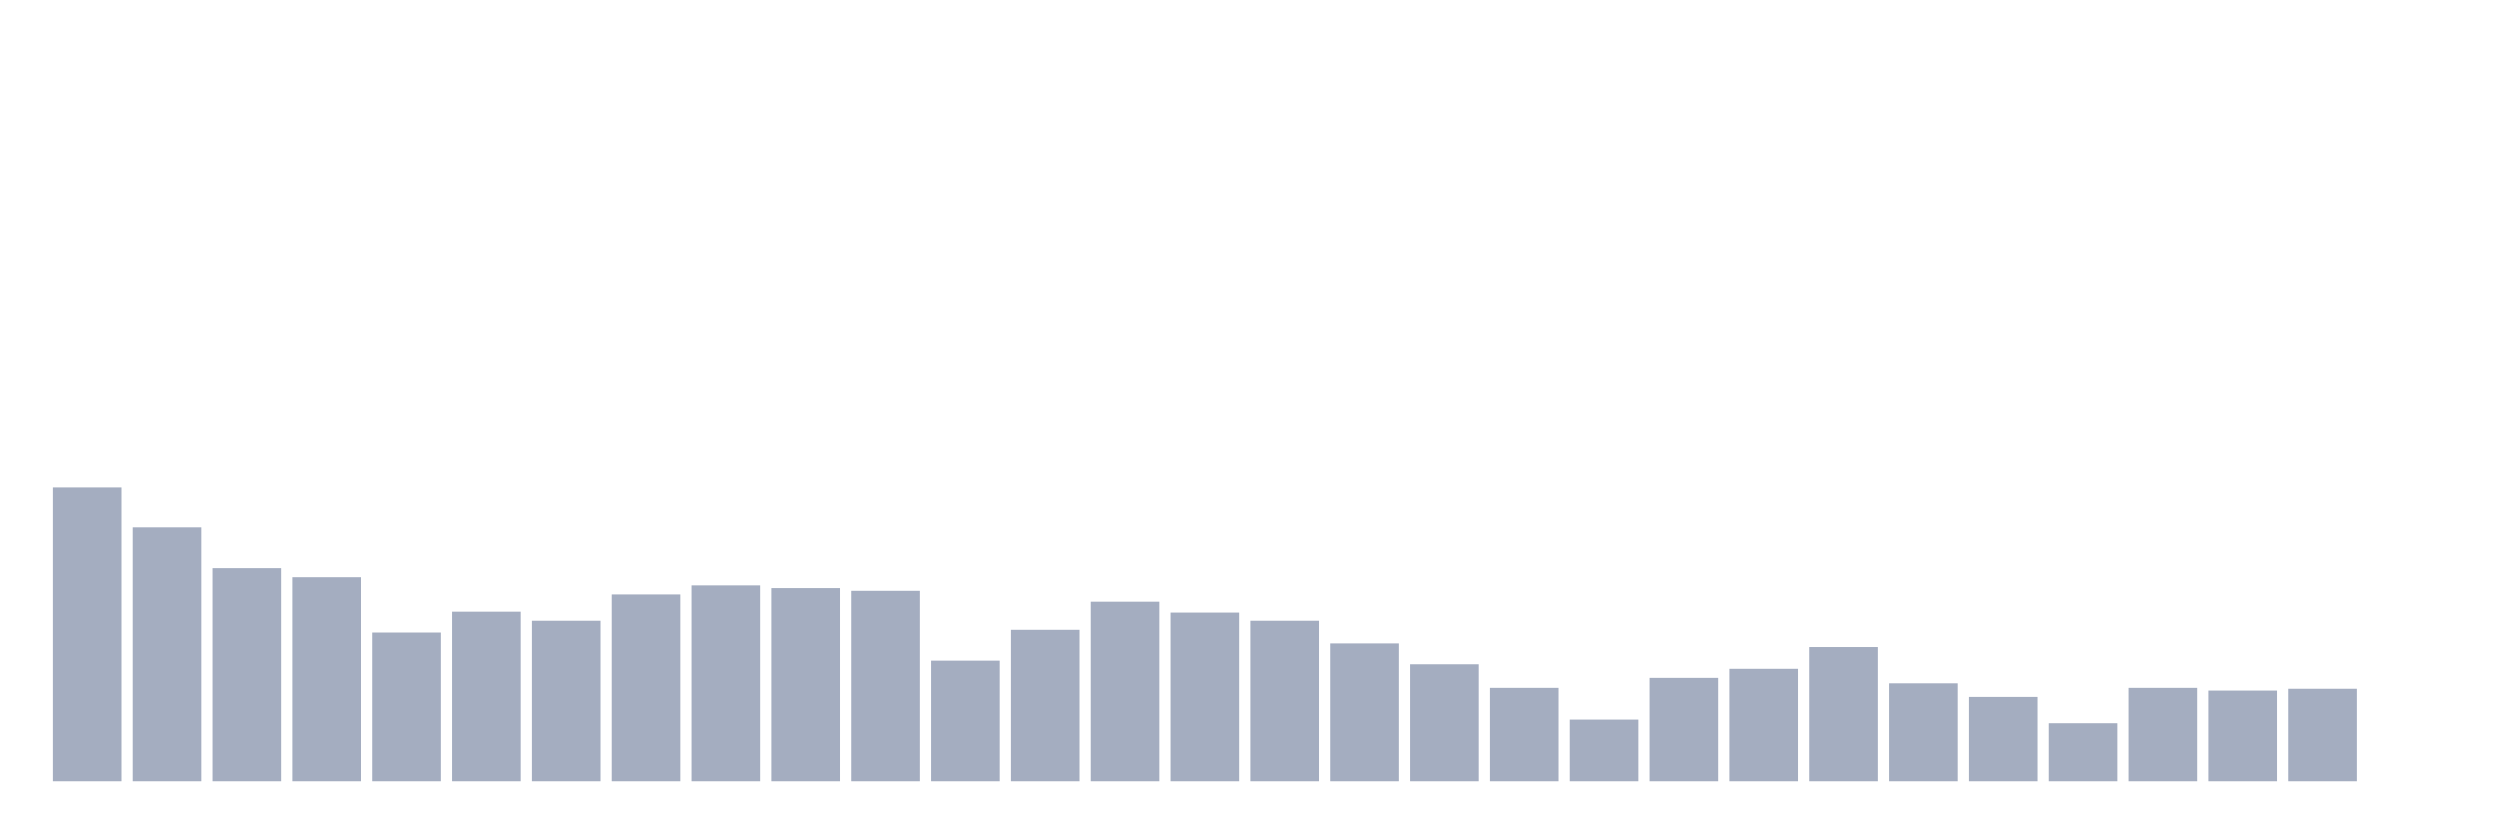
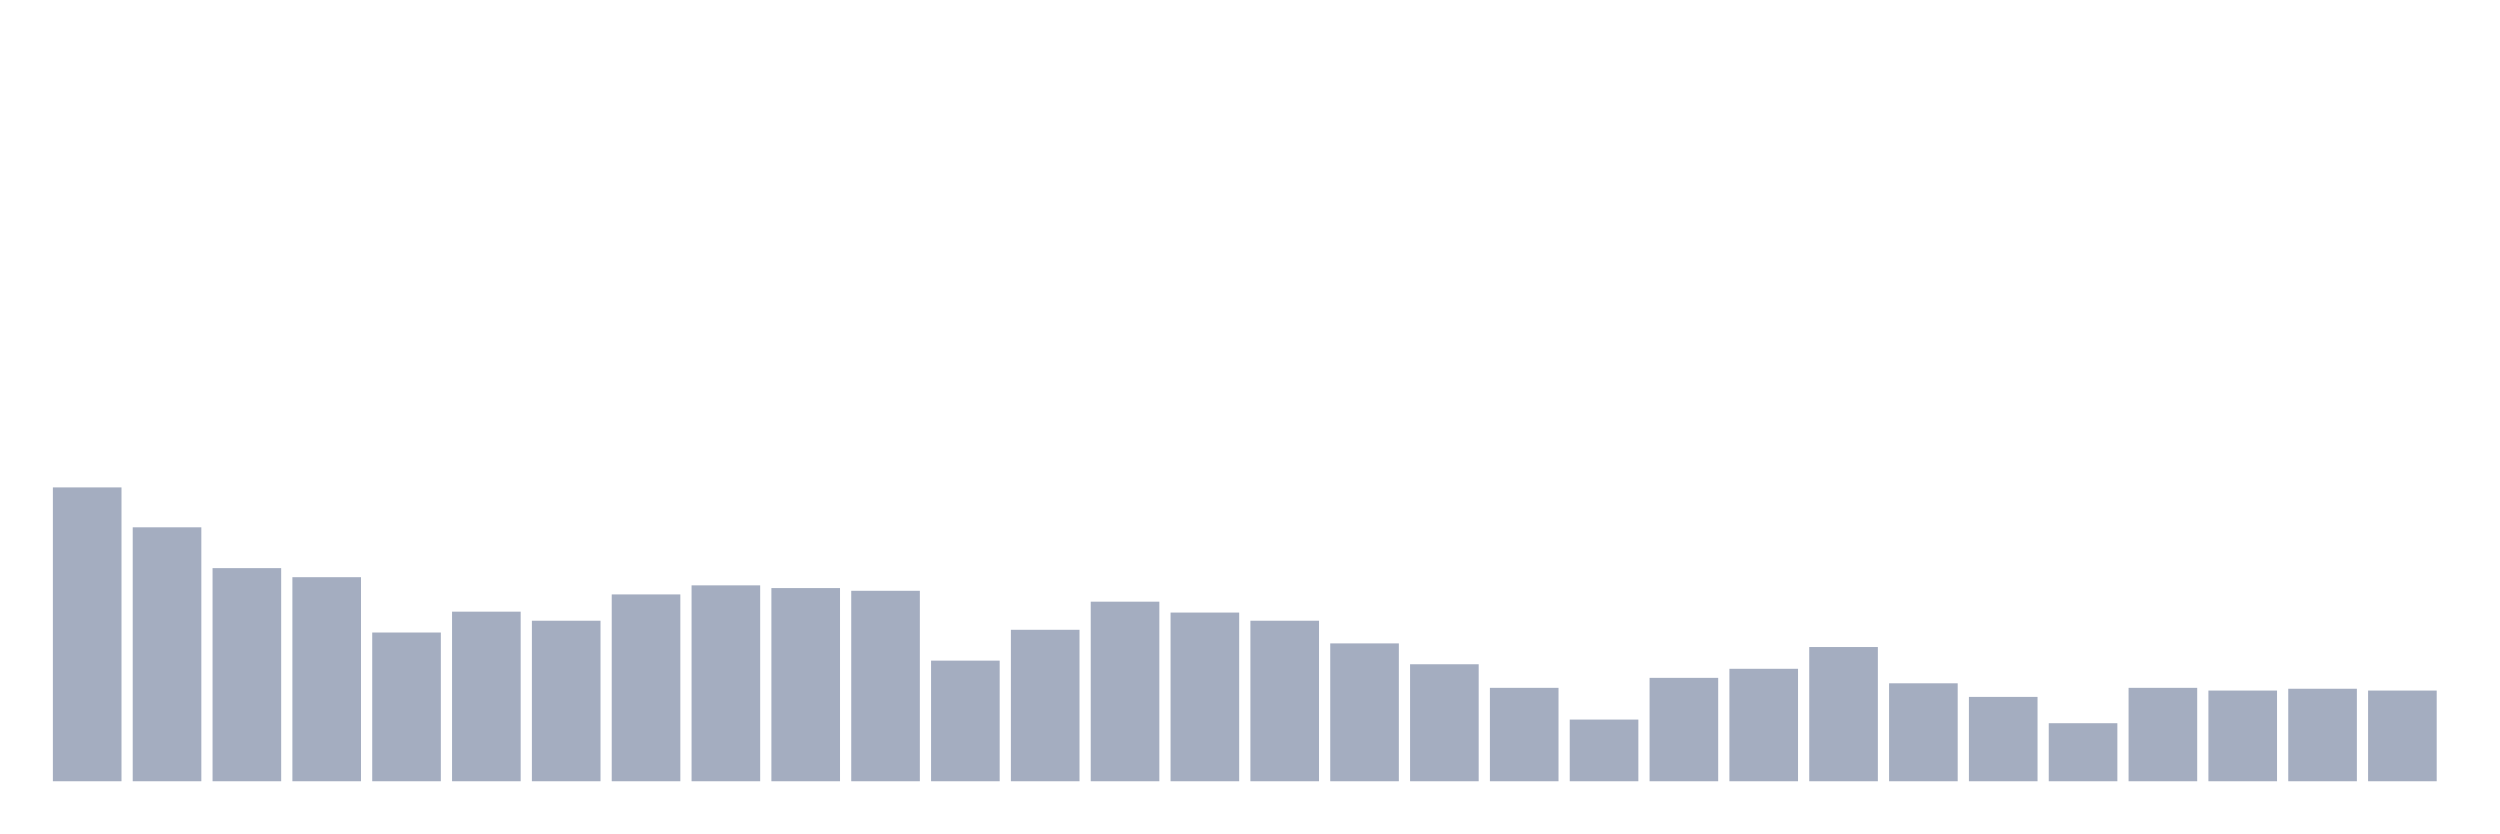
<svg xmlns="http://www.w3.org/2000/svg" viewBox="0 0 480 160">
  <g transform="translate(10,10)">
    <rect class="bar" x="0.153" width="13.175" y="83.582" height="56.418" fill="rgb(164,173,192)" />
    <rect class="bar" x="15.482" width="13.175" y="91.244" height="48.756" fill="rgb(164,173,192)" />
    <rect class="bar" x="30.81" width="13.175" y="99.08" height="40.92" fill="rgb(164,173,192)" />
    <rect class="bar" x="46.138" width="13.175" y="100.821" height="39.179" fill="rgb(164,173,192)" />
    <rect class="bar" x="61.466" width="13.175" y="111.443" height="28.557" fill="rgb(164,173,192)" />
    <rect class="bar" x="76.794" width="13.175" y="107.438" height="32.562" fill="rgb(164,173,192)" />
    <rect class="bar" x="92.123" width="13.175" y="109.179" height="30.821" fill="rgb(164,173,192)" />
    <rect class="bar" x="107.451" width="13.175" y="104.129" height="35.871" fill="rgb(164,173,192)" />
    <rect class="bar" x="122.779" width="13.175" y="102.388" height="37.612" fill="rgb(164,173,192)" />
    <rect class="bar" x="138.107" width="13.175" y="102.91" height="37.09" fill="rgb(164,173,192)" />
    <rect class="bar" x="153.436" width="13.175" y="103.433" height="36.567" fill="rgb(164,173,192)" />
    <rect class="bar" x="168.764" width="13.175" y="116.841" height="23.159" fill="rgb(164,173,192)" />
    <rect class="bar" x="184.092" width="13.175" y="110.92" height="29.08" fill="rgb(164,173,192)" />
    <rect class="bar" x="199.42" width="13.175" y="105.522" height="34.478" fill="rgb(164,173,192)" />
    <rect class="bar" x="214.748" width="13.175" y="107.612" height="32.388" fill="rgb(164,173,192)" />
    <rect class="bar" x="230.077" width="13.175" y="109.179" height="30.821" fill="rgb(164,173,192)" />
    <rect class="bar" x="245.405" width="13.175" y="113.532" height="26.468" fill="rgb(164,173,192)" />
    <rect class="bar" x="260.733" width="13.175" y="117.537" height="22.463" fill="rgb(164,173,192)" />
    <rect class="bar" x="276.061" width="13.175" y="122.065" height="17.935" fill="rgb(164,173,192)" />
    <rect class="bar" x="291.39" width="13.175" y="128.159" height="11.841" fill="rgb(164,173,192)" />
    <rect class="bar" x="306.718" width="13.175" y="120.149" height="19.851" fill="rgb(164,173,192)" />
    <rect class="bar" x="322.046" width="13.175" y="118.408" height="21.592" fill="rgb(164,173,192)" />
    <rect class="bar" x="337.374" width="13.175" y="114.229" height="25.771" fill="rgb(164,173,192)" />
    <rect class="bar" x="352.702" width="13.175" y="121.194" height="18.806" fill="rgb(164,173,192)" />
    <rect class="bar" x="368.031" width="13.175" y="123.806" height="16.194" fill="rgb(164,173,192)" />
    <rect class="bar" x="383.359" width="13.175" y="128.856" height="11.144" fill="rgb(164,173,192)" />
    <rect class="bar" x="398.687" width="13.175" y="122.065" height="17.935" fill="rgb(164,173,192)" />
    <rect class="bar" x="414.015" width="13.175" y="122.587" height="17.413" fill="rgb(164,173,192)" />
    <rect class="bar" x="429.344" width="13.175" y="122.239" height="17.761" fill="rgb(164,173,192)" />
-     <rect class="bar" x="444.672" width="13.175" y="140" height="0" fill="rgb(164,173,192)" />
+     <rect class="bar" x="444.672" width="13.175" y="122.587" height="17.413" fill="rgb(164,173,192)" />
  </g>
</svg>
